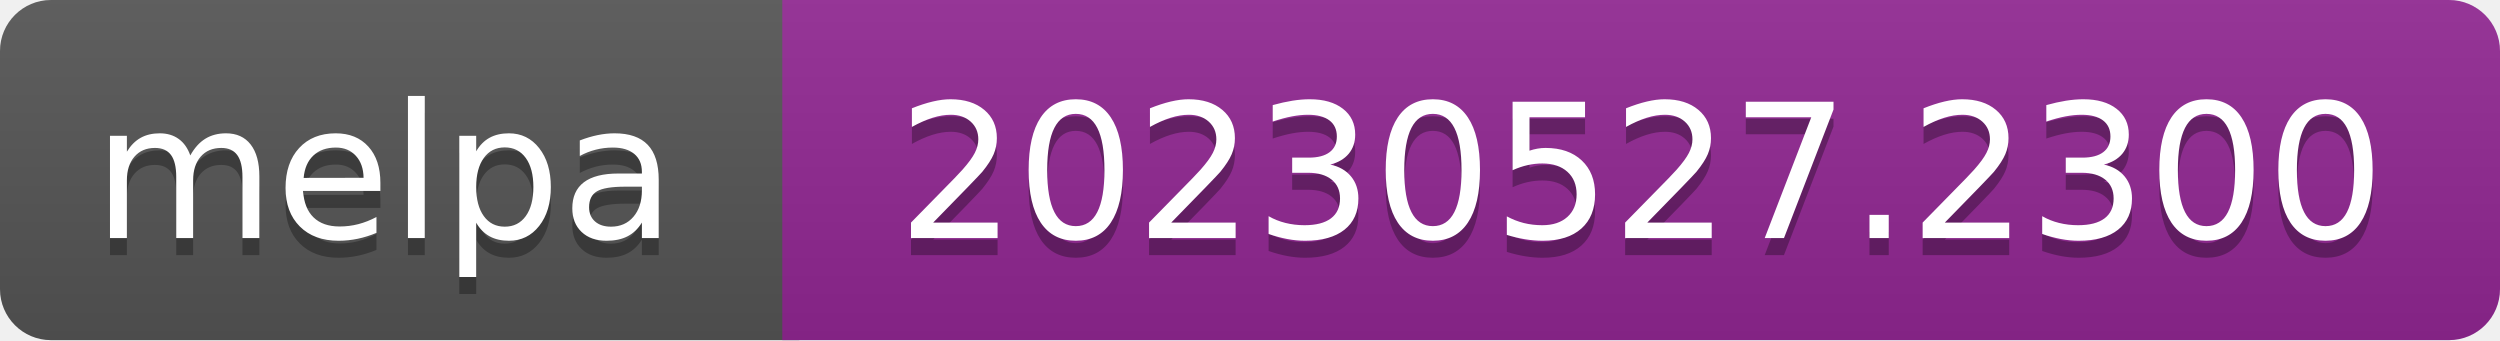
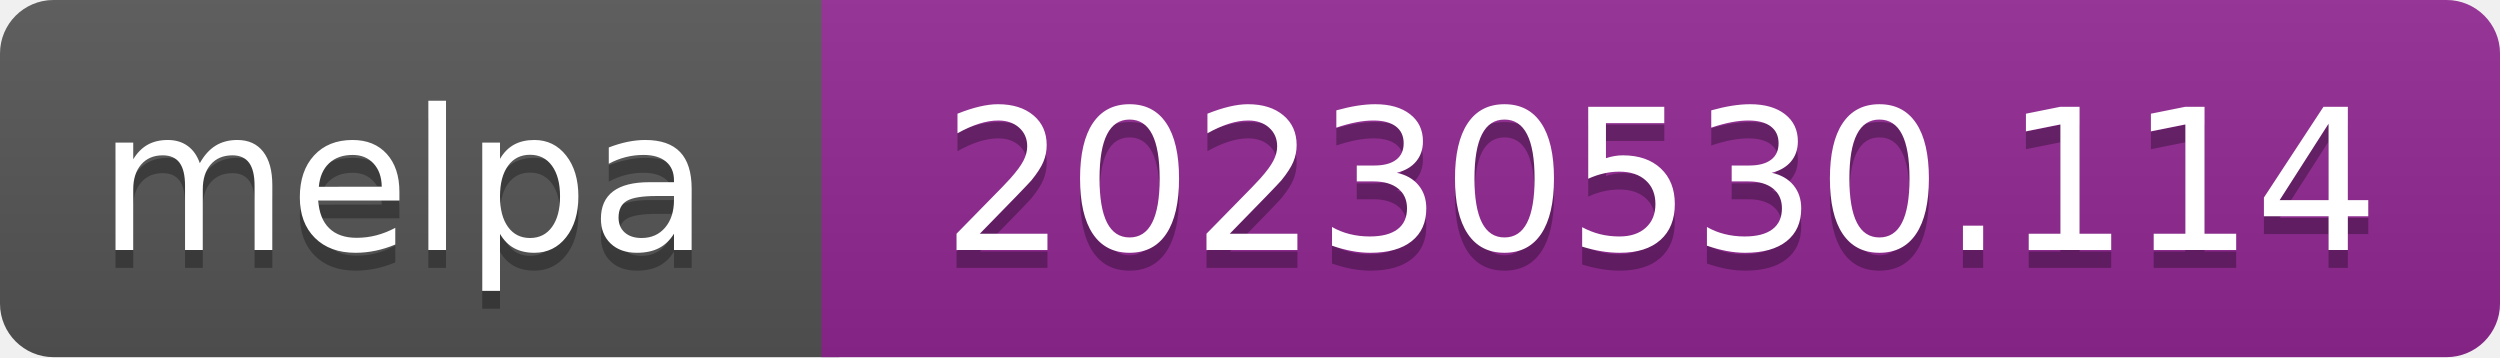
- <svg xmlns="http://www.w3.org/2000/svg" width="147" height="20" role="img" aria-label="melpa: 20230527.2300">
+ <svg xmlns="http://www.w3.org/2000/svg" width="140" height="20" role="img" aria-label="melpa: 20230530.114">
  <linearGradient id="s" x2="0" y2="100%">
    <stop offset="0" stop-color="#bbb" stop-opacity=".1" />
    <stop offset="1" stop-opacity=".1" />
  </linearGradient>
  <clipPath id="r">
-     <rect width="147" height="20" rx="3" fill="#fff" />
+     <rect width="140" height="20" rx="3" fill="#fff" />
  </clipPath>
  <g clip-path="url(#r)">
    <rect width="47" height="20" fill="#555" />
-     <rect x="46" width="147" height="20" fill="#922793" />
-     <rect width="147" height="20" fill="url(#s)" />
+     <rect x="46" width="140" height="20" fill="#922793" />
+     <rect width="140" height="20" fill="url(#s)" />
  </g>
  <g fill="#fff" text-anchor="middle" font-family="Verdana,Geneva,DejaVu Sans,sans-serif" font-size="110" text-rendering="geometricPrecision">
    <text aria-hidden="true" x="226" y="150" fill="#010101" fill-opacity=".3" transform="scale(.1)" textLength="343">melpa</text>
    <text x="226" y="140" transform="scale(.1)" fill="#fff" textLength="343">melpa</text>
-     <text aria-hidden="true" x="965" y="150" fill="#010101" fill-opacity=".3" transform="scale(.1)" textLength="875">20230527.2300</text>
-     <text x="965" y="140" transform="scale(.1)" fill="#fff" textLength="875">20230527.2300</text>
+     <text aria-hidden="true" x="930" y="150" fill="#010101" fill-opacity=".3" transform="scale(.1)" textLength="805">20230530.114</text>
+     <text x="930" y="140" transform="scale(.1)" fill="#fff" textLength="805">20230530.114</text>
  </g>
</svg>
